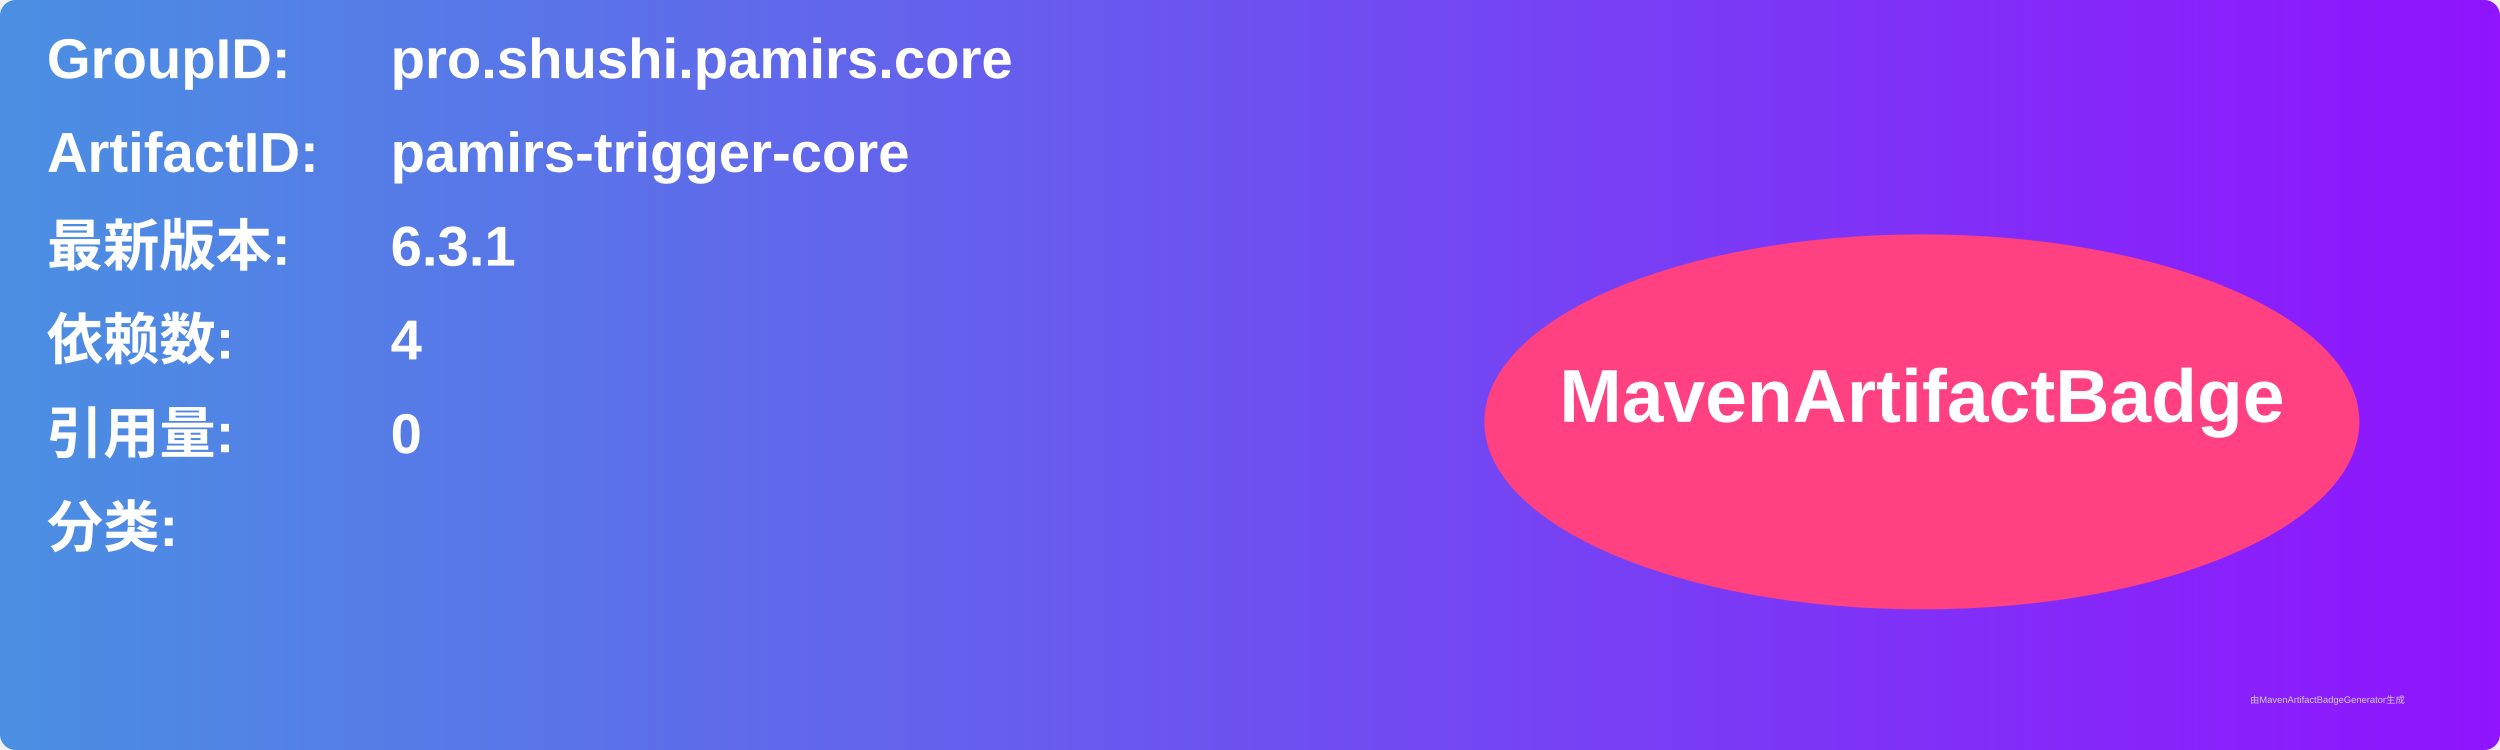
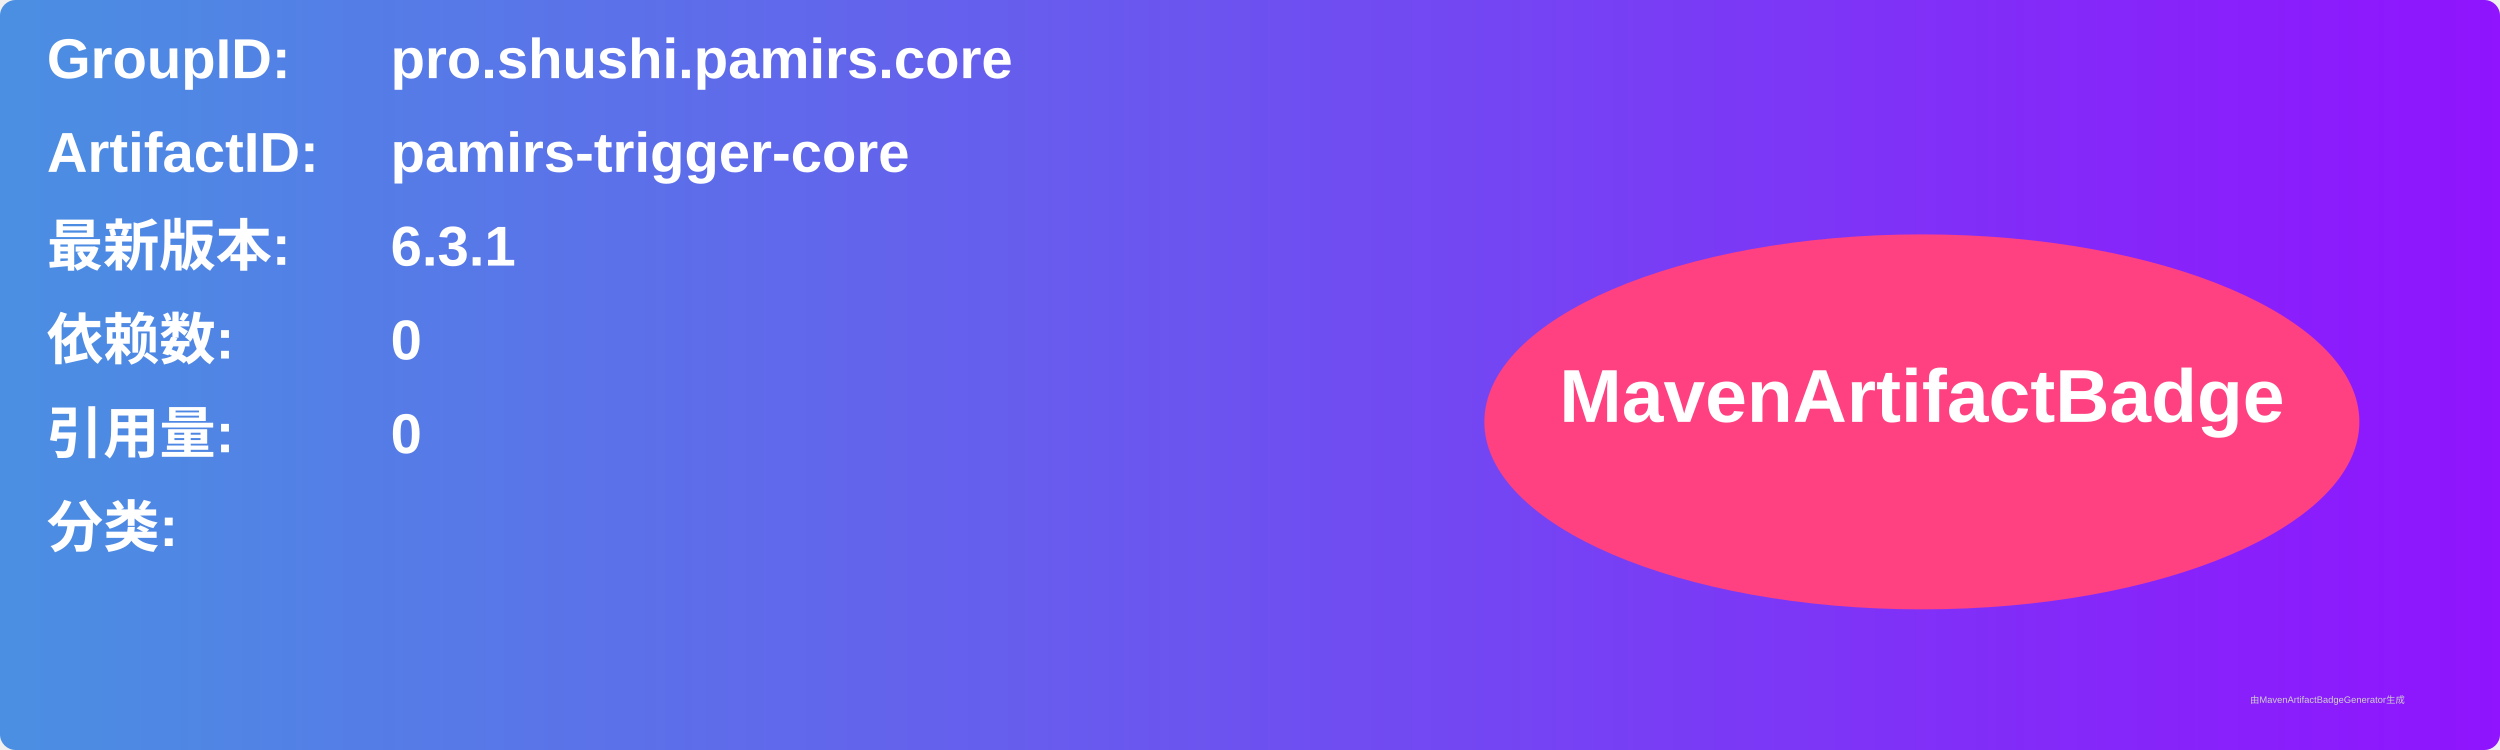
<svg xmlns="http://www.w3.org/2000/svg" width="800" height="240" viewBox="0 0 800 240">
  <linearGradient id="grad" x1="0%" y1="0%" x2="100%" y2="0%">
    <stop offset="0%" stop-color="#4a90e2" />
    <stop offset="100%" stop-color="#9013fe" />
  </linearGradient>
  <rect width="100%" height="100%" rx="5" ry="5" fill="url(#grad)" />
  <g transform="translate(15, 15)">
    <text x="0" y="10" font-family="Arial" font-size="18" fill="white" font-weight="bold" width="260">GroupID:</text>
    <text x="110" y="10" font-family="Arial" font-size="18" fill="white" font-weight="bold" width="460">pro.shushi.pamirs.core</text>
    <text x="0" y="40" font-family="Arial" font-size="18" fill="white" font-weight="bold" width="260">ArtifactID:</text>
    <text x="110" y="40" font-family="Arial" font-size="18" fill="white" font-weight="bold" width="460">pamirs-trigger-core</text>
    <text x="0" y="70" font-family="Arial" font-size="18" fill="white" font-weight="bold">最新版本:</text>
    <text x="110" y="70" font-family="Arial" font-size="18" fill="white" font-weight="bold">
      <tspan font-weight="bold">6.3.1</tspan>
    </text>
    <text x="0" y="100" font-family="Arial" font-size="18" fill="white" font-weight="bold">依赖数: </text>
    <text x="110" y="100" font-family="Arial" font-size="18" fill="white">
-       <tspan font-weight="bold">4</tspan>
+       <tspan font-weight="bold">0</tspan>
    </text>
    <text x="0" y="130" font-family="Arial" font-size="18" fill="white" font-weight="bold">引用量: </text>
    <text x="110" y="130" font-family="Arial" font-size="18" fill="white">
      <tspan font-weight="bold">0</tspan>
    </text>
    <text x="0" y="160" font-family="Arial" font-size="18" fill="white" font-weight="bold">分类:</text>
    <text x="10" y="190" font-family="Arial" font-size="10" fill="white">
      <tspan font-weight="bold" />
    </text>
    <ellipse cx="600" cy="120" rx="140" ry="60" fill="#ff4081" />
    <text x="600" y="120" text-anchor="middle" font-family="Arial" font-size="24" fill="white" font-weight="bold">MavenArtifactBadge</text>
  </g>
  <text x="720" y="225" font-family="Arial" font-size="3" fill="#d0d0d0">由MavenArtifactBadgeGenerator生成</text>
</svg>
